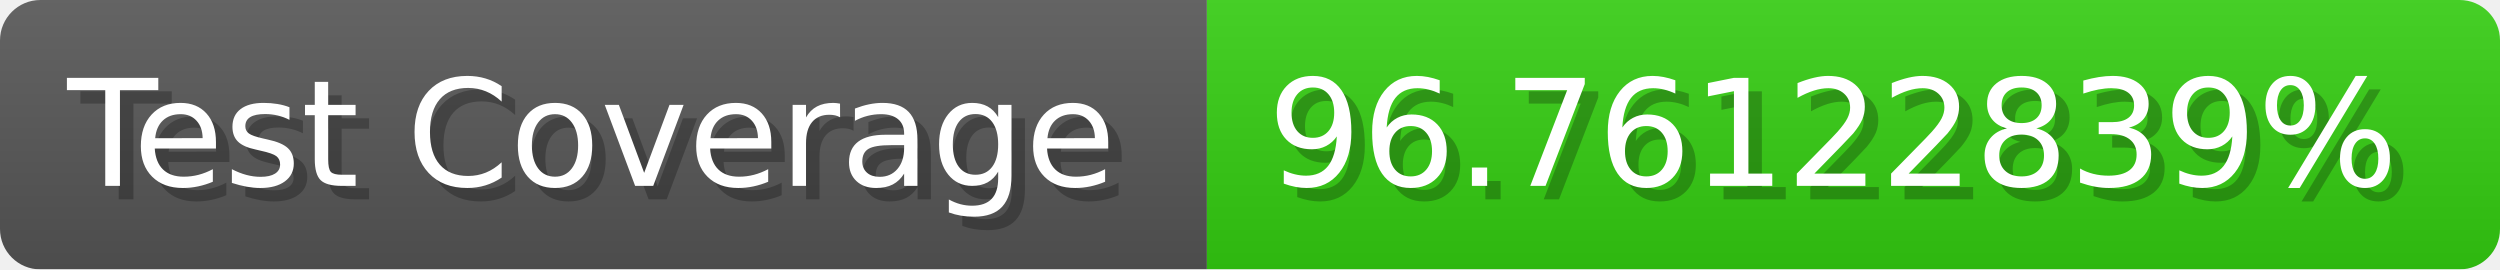
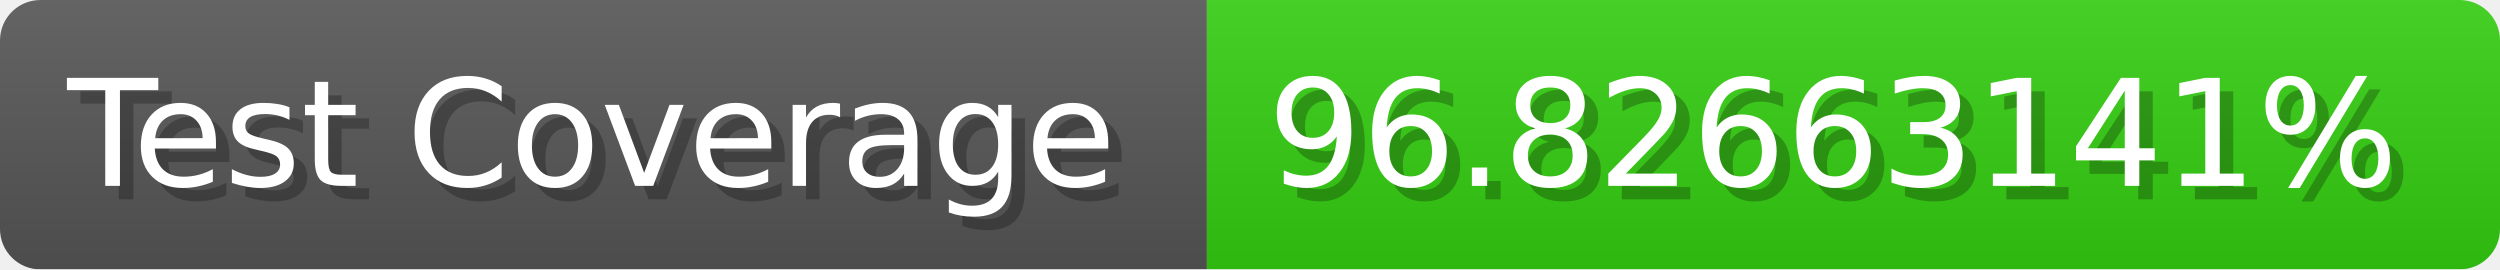
- <svg xmlns="http://www.w3.org/2000/svg" width="185.6" height="20" viewBox="0 0 1856 200" role="img" aria-label="Test Coverage: 96.76122839%">
+ <svg xmlns="http://www.w3.org/2000/svg" width="185.6" height="20" viewBox="0 0 1856 200" role="img" aria-label="Test Coverage: 96.82663141%">
  <linearGradient id="a" x2="0" y2="100%">
    <stop offset="0" stop-opacity=".1" stop-color="#EEE" />
    <stop offset="1" stop-opacity=".1" />
  </linearGradient>
  <mask id="m">
    <rect width="1856" height="200" rx="30" fill="#FFF" />
  </mask>
  <g mask="url(#m)">
    <rect width="896" height="200" fill="#555" />
    <rect width="960" height="200" fill="#3C1" x="896" />
    <rect width="1856" height="200" fill="url(#a)" />
  </g>
  <g aria-hidden="true" fill="#fff" text-anchor="start" font-family="Verdana,DejaVu Sans,sans-serif" font-size="110">
    <text x="60" y="148" textLength="796" fill="#000" opacity="0.25">Test Coverage</text>
    <text x="50" y="138" textLength="796">Test Coverage</text>
-     <text x="951" y="148" textLength="860" fill="#000" opacity="0.25">96.76122839%</text>
-     <text x="941" y="138" textLength="860">96.76122839%</text>
+     <text x="951" y="148" textLength="860" fill="#000" opacity="0.25">96.82663141%</text>
+     <text x="941" y="138" textLength="860">96.82663141%</text>
  </g>
</svg>
